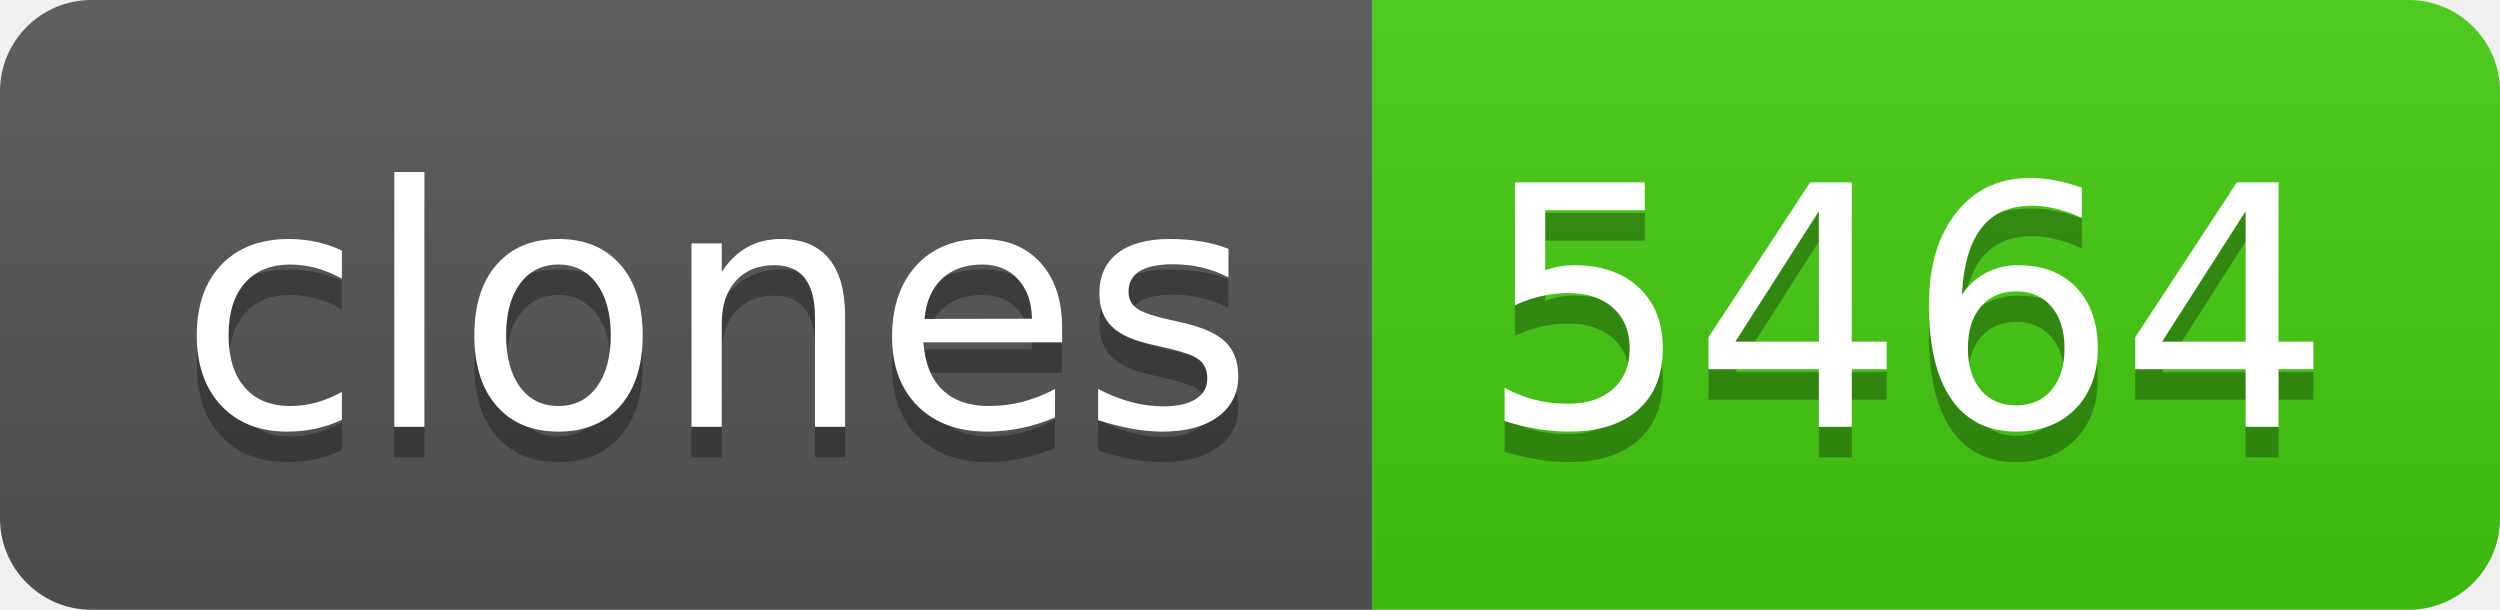
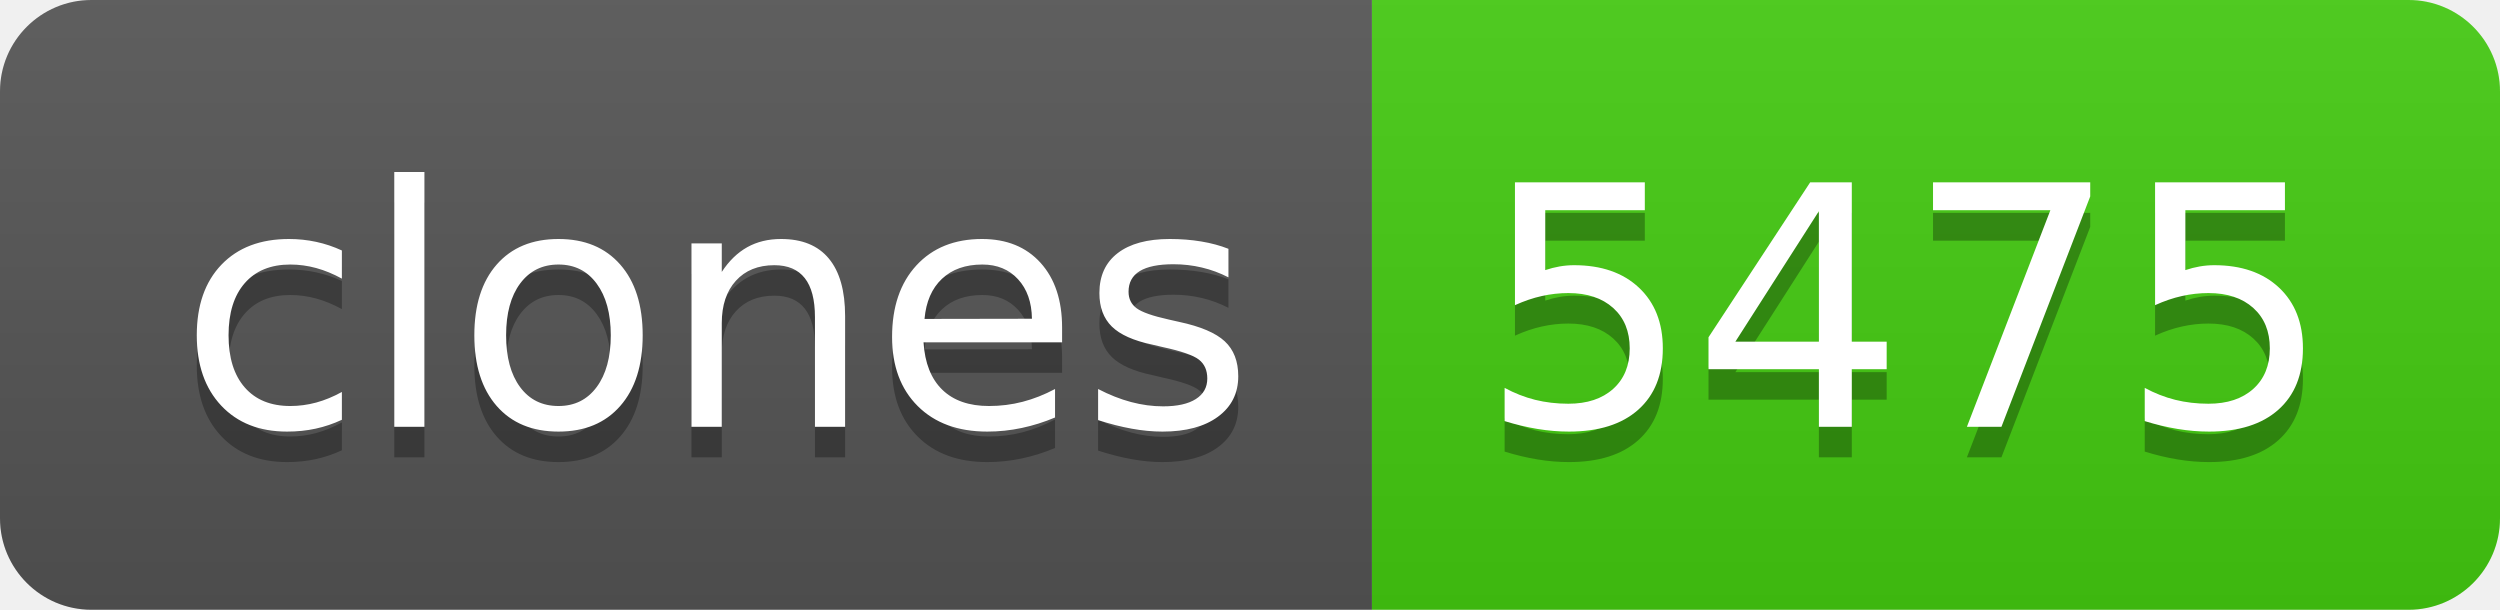
- <svg xmlns="http://www.w3.org/2000/svg" width="82" height="20" role="img" aria-label="clones: 5464">
+ <svg xmlns="http://www.w3.org/2000/svg" width="82" height="20" role="img" aria-label="clones: 5475">
  <linearGradient id="s" x2="0" y2="100%">
    <stop offset="0" stop-color="#bbb" stop-opacity=".1" />
    <stop offset="1" stop-opacity=".1" />
  </linearGradient>
  <clipPath id="r">
    <rect width="82" height="20" rx="3" fill="#fff" />
  </clipPath>
  <g clip-path="url(#r)">
    <rect width="45" height="20" fill="#555" />
    <rect x="45" width="37" height="20" fill="#4c1" />
    <rect width="82" height="20" fill="url(#s)" />
  </g>
  <g fill="#fff" text-anchor="middle" font-family="Verdana,Geneva,DejaVu Sans,sans-serif" text-rendering="geometricPrecision" font-size="110">
    <text aria-hidden="true" x="235" y="150" fill="#010101" fill-opacity=".3" transform="scale(.1)" textLength="350">clones</text>
    <text x="235" y="140" transform="scale(.1)" fill="#fff" textLength="350">clones</text>
-     <text aria-hidden="true" x="625" y="150" fill="#010101" fill-opacity=".3" transform="scale(.1)" textLength="270">5464</text>
-     <text x="625" y="140" transform="scale(.1)" fill="#fff" textLength="270">5464</text>
+     <text aria-hidden="true" x="625" y="150" fill="#010101" fill-opacity=".3" transform="scale(.1)" textLength="270">5475</text>
+     <text x="625" y="140" transform="scale(.1)" fill="#fff" textLength="270">5475</text>
  </g>
</svg>
